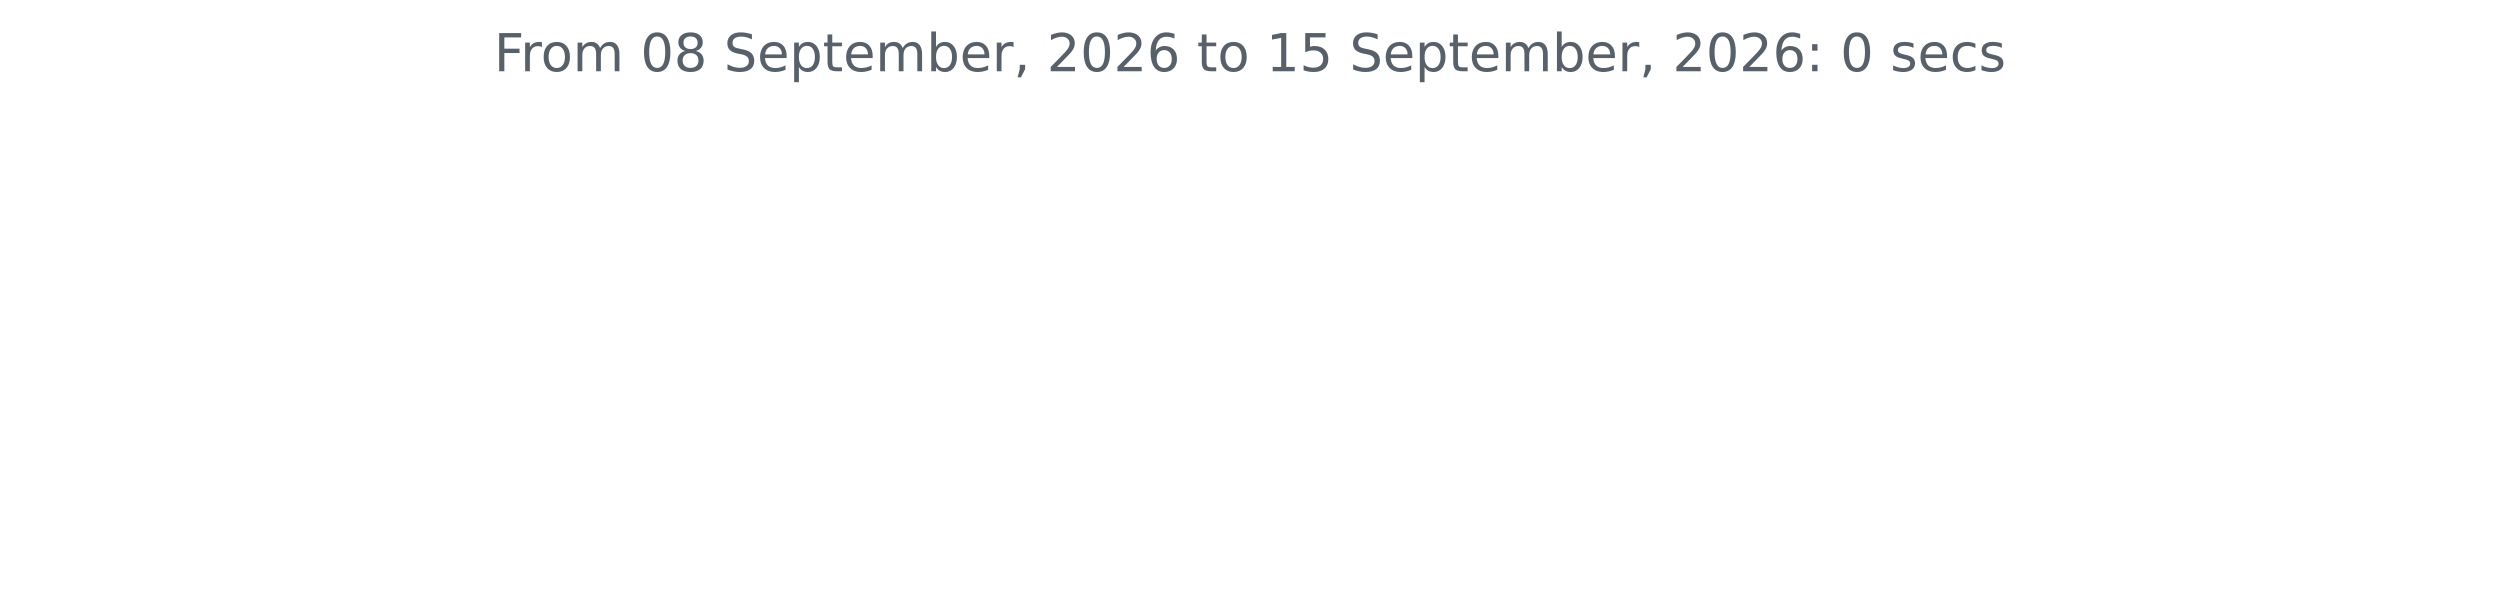
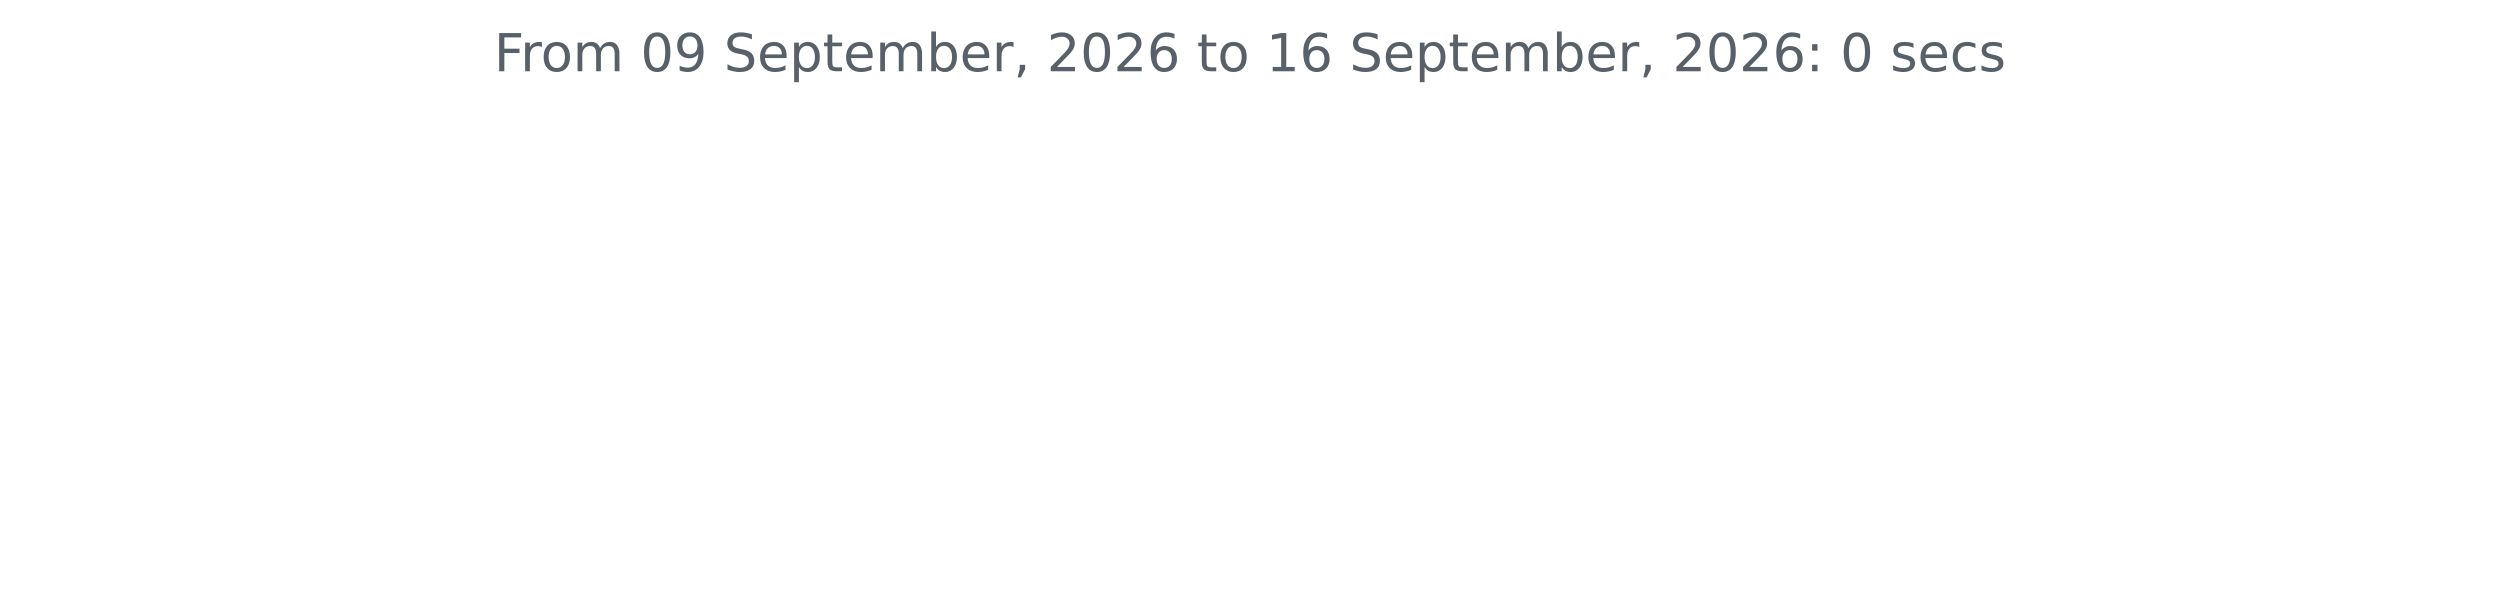
<svg xmlns="http://www.w3.org/2000/svg" xmlns:xlink="http://www.w3.org/1999/xlink" width="572.4pt" height="140.398pt" viewBox="0 0 572.4 140.398" version="1.1">
  <defs>
    <style type="text/css">*{stroke-linejoin: round; stroke-linecap: butt}</style>
  </defs>
  <g id="figure_1">
    <g id="patch_1">
      <path d="M 0 140.398  L 572.4 140.398  L 572.4 0  L 0 0  L 0 140.398  z " style="fill: none" />
    </g>
    <g id="axes_1">
      <g id="matplotlib.axis_1" />
      <g id="matplotlib.axis_2" />
      <g id="text_1">
        <g style="fill: #586069" transform="translate(113.115 16.31812) scale(0.12 -0.12)">
          <defs>
            <path id="DejaVuSans-46" d="M 628 4666  L 3309 4666  L 3309 4134  L 1259 4134  L 1259 2759  L 3109 2759  L 3109 2228  L 1259 2228  L 1259 0  L 628 0  L 628 4666  z " transform="scale(0.015625)" />
            <path id="DejaVuSans-72" d="M 2631 2963  Q 2534 3019 2420 3045  Q 2306 3072 2169 3072  Q 1681 3072 1420 2755  Q 1159 2438 1159 1844  L 1159 0  L 581 0  L 581 3500  L 1159 3500  L 1159 2956  Q 1341 3275 1631 3429  Q 1922 3584 2338 3584  Q 2397 3584 2469 3576  Q 2541 3569 2628 3553  L 2631 2963  z " transform="scale(0.015625)" />
            <path id="DejaVuSans-6f" d="M 1959 3097  Q 1497 3097 1228 2736  Q 959 2375 959 1747  Q 959 1119 1226 758  Q 1494 397 1959 397  Q 2419 397 2687 759  Q 2956 1122 2956 1747  Q 2956 2369 2687 2733  Q 2419 3097 1959 3097  z M 1959 3584  Q 2709 3584 3137 3096  Q 3566 2609 3566 1747  Q 3566 888 3137 398  Q 2709 -91 1959 -91  Q 1206 -91 779 398  Q 353 888 353 1747  Q 353 2609 779 3096  Q 1206 3584 1959 3584  z " transform="scale(0.015625)" />
            <path id="DejaVuSans-6d" d="M 3328 2828  Q 3544 3216 3844 3400  Q 4144 3584 4550 3584  Q 5097 3584 5394 3201  Q 5691 2819 5691 2113  L 5691 0  L 5113 0  L 5113 2094  Q 5113 2597 4934 2840  Q 4756 3084 4391 3084  Q 3944 3084 3684 2787  Q 3425 2491 3425 1978  L 3425 0  L 2847 0  L 2847 2094  Q 2847 2600 2669 2842  Q 2491 3084 2119 3084  Q 1678 3084 1418 2786  Q 1159 2488 1159 1978  L 1159 0  L 581 0  L 581 3500  L 1159 3500  L 1159 2956  Q 1356 3278 1631 3431  Q 1906 3584 2284 3584  Q 2666 3584 2933 3390  Q 3200 3197 3328 2828  z " transform="scale(0.015625)" />
            <path id="DejaVuSans-20" transform="scale(0.015625)" />
            <path id="DejaVuSans-30" d="M 2034 4250  Q 1547 4250 1301 3770  Q 1056 3291 1056 2328  Q 1056 1369 1301 889  Q 1547 409 2034 409  Q 2525 409 2770 889  Q 3016 1369 3016 2328  Q 3016 3291 2770 3770  Q 2525 4250 2034 4250  z M 2034 4750  Q 2819 4750 3233 4129  Q 3647 3509 3647 2328  Q 3647 1150 3233 529  Q 2819 -91 2034 -91  Q 1250 -91 836 529  Q 422 1150 422 2328  Q 422 3509 836 4129  Q 1250 4750 2034 4750  z " transform="scale(0.015625)" />
-             <path id="DejaVuSans-38" d="M 2034 2216  Q 1584 2216 1326 1975  Q 1069 1734 1069 1313  Q 1069 891 1326 650  Q 1584 409 2034 409  Q 2484 409 2743 651  Q 3003 894 3003 1313  Q 3003 1734 2745 1975  Q 2488 2216 2034 2216  z M 1403 2484  Q 997 2584 770 2862  Q 544 3141 544 3541  Q 544 4100 942 4425  Q 1341 4750 2034 4750  Q 2731 4750 3128 4425  Q 3525 4100 3525 3541  Q 3525 3141 3298 2862  Q 3072 2584 2669 2484  Q 3125 2378 3379 2068  Q 3634 1759 3634 1313  Q 3634 634 3220 271  Q 2806 -91 2034 -91  Q 1263 -91 848 271  Q 434 634 434 1313  Q 434 1759 690 2068  Q 947 2378 1403 2484  z M 1172 3481  Q 1172 3119 1398 2916  Q 1625 2713 2034 2713  Q 2441 2713 2670 2916  Q 2900 3119 2900 3481  Q 2900 3844 2670 4047  Q 2441 4250 2034 4250  Q 1625 4250 1398 4047  Q 1172 3844 1172 3481  z " transform="scale(0.015625)" />
+             <path id="DejaVuSans-39" d="M 703 97  L 703 672  Q 941 559 1184 500  Q 1428 441 1663 441  Q 2288 441 2617 861  Q 2947 1281 2994 2138  Q 2813 1869 2534 1725  Q 2256 1581 1919 1581  Q 1219 1581 811 2004  Q 403 2428 403 3163  Q 403 3881 828 4315  Q 1253 4750 1959 4750  Q 2769 4750 3195 4129  Q 3622 3509 3622 2328  Q 3622 1225 3098 567  Q 2575 -91 1691 -91  Q 1453 -91 1209 -44  Q 966 3 703 97  z M 1959 2075  Q 2384 2075 2632 2365  Q 2881 2656 2881 3163  Q 2881 3666 2632 3958  Q 2384 4250 1959 4250  Q 1534 4250 1286 3958  Q 1038 3666 1038 3163  Q 1038 2656 1286 2365  Q 1534 2075 1959 2075  z " transform="scale(0.015625)" />
            <path id="DejaVuSans-53" d="M 3425 4513  L 3425 3897  Q 3066 4069 2747 4153  Q 2428 4238 2131 4238  Q 1616 4238 1336 4038  Q 1056 3838 1056 3469  Q 1056 3159 1242 3001  Q 1428 2844 1947 2747  L 2328 2669  Q 3034 2534 3370 2195  Q 3706 1856 3706 1288  Q 3706 609 3251 259  Q 2797 -91 1919 -91  Q 1588 -91 1214 -16  Q 841 59 441 206  L 441 856  Q 825 641 1194 531  Q 1563 422 1919 422  Q 2459 422 2753 634  Q 3047 847 3047 1241  Q 3047 1584 2836 1778  Q 2625 1972 2144 2069  L 1759 2144  Q 1053 2284 737 2584  Q 422 2884 422 3419  Q 422 4038 858 4394  Q 1294 4750 2059 4750  Q 2388 4750 2728 4690  Q 3069 4631 3425 4513  z " transform="scale(0.015625)" />
            <path id="DejaVuSans-65" d="M 3597 1894  L 3597 1613  L 953 1613  Q 991 1019 1311 708  Q 1631 397 2203 397  Q 2534 397 2845 478  Q 3156 559 3463 722  L 3463 178  Q 3153 47 2828 -22  Q 2503 -91 2169 -91  Q 1331 -91 842 396  Q 353 884 353 1716  Q 353 2575 817 3079  Q 1281 3584 2069 3584  Q 2775 3584 3186 3129  Q 3597 2675 3597 1894  z M 3022 2063  Q 3016 2534 2758 2815  Q 2500 3097 2075 3097  Q 1594 3097 1305 2825  Q 1016 2553 972 2059  L 3022 2063  z " transform="scale(0.015625)" />
            <path id="DejaVuSans-70" d="M 1159 525  L 1159 -1331  L 581 -1331  L 581 3500  L 1159 3500  L 1159 2969  Q 1341 3281 1617 3432  Q 1894 3584 2278 3584  Q 2916 3584 3314 3078  Q 3713 2572 3713 1747  Q 3713 922 3314 415  Q 2916 -91 2278 -91  Q 1894 -91 1617 61  Q 1341 213 1159 525  z M 3116 1747  Q 3116 2381 2855 2742  Q 2594 3103 2138 3103  Q 1681 3103 1420 2742  Q 1159 2381 1159 1747  Q 1159 1113 1420 752  Q 1681 391 2138 391  Q 2594 391 2855 752  Q 3116 1113 3116 1747  z " transform="scale(0.015625)" />
            <path id="DejaVuSans-74" d="M 1172 4494  L 1172 3500  L 2356 3500  L 2356 3053  L 1172 3053  L 1172 1153  Q 1172 725 1289 603  Q 1406 481 1766 481  L 2356 481  L 2356 0  L 1766 0  Q 1100 0 847 248  Q 594 497 594 1153  L 594 3053  L 172 3053  L 172 3500  L 594 3500  L 594 4494  L 1172 4494  z " transform="scale(0.015625)" />
            <path id="DejaVuSans-62" d="M 3116 1747  Q 3116 2381 2855 2742  Q 2594 3103 2138 3103  Q 1681 3103 1420 2742  Q 1159 2381 1159 1747  Q 1159 1113 1420 752  Q 1681 391 2138 391  Q 2594 391 2855 752  Q 3116 1113 3116 1747  z M 1159 2969  Q 1341 3281 1617 3432  Q 1894 3584 2278 3584  Q 2916 3584 3314 3078  Q 3713 2572 3713 1747  Q 3713 922 3314 415  Q 2916 -91 2278 -91  Q 1894 -91 1617 61  Q 1341 213 1159 525  L 1159 0  L 581 0  L 581 4863  L 1159 4863  L 1159 2969  z " transform="scale(0.015625)" />
            <path id="DejaVuSans-2c" d="M 750 794  L 1409 794  L 1409 256  L 897 -744  L 494 -744  L 750 256  L 750 794  z " transform="scale(0.015625)" />
            <path id="DejaVuSans-32" d="M 1228 531  L 3431 531  L 3431 0  L 469 0  L 469 531  Q 828 903 1448 1529  Q 2069 2156 2228 2338  Q 2531 2678 2651 2914  Q 2772 3150 2772 3378  Q 2772 3750 2511 3984  Q 2250 4219 1831 4219  Q 1534 4219 1204 4116  Q 875 4013 500 3803  L 500 4441  Q 881 4594 1212 4672  Q 1544 4750 1819 4750  Q 2544 4750 2975 4387  Q 3406 4025 3406 3419  Q 3406 3131 3298 2873  Q 3191 2616 2906 2266  Q 2828 2175 2409 1742  Q 1991 1309 1228 531  z " transform="scale(0.015625)" />
            <path id="DejaVuSans-36" d="M 2113 2584  Q 1688 2584 1439 2293  Q 1191 2003 1191 1497  Q 1191 994 1439 701  Q 1688 409 2113 409  Q 2538 409 2786 701  Q 3034 994 3034 1497  Q 3034 2003 2786 2293  Q 2538 2584 2113 2584  z M 3366 4563  L 3366 3988  Q 3128 4100 2886 4159  Q 2644 4219 2406 4219  Q 1781 4219 1451 3797  Q 1122 3375 1075 2522  Q 1259 2794 1537 2939  Q 1816 3084 2150 3084  Q 2853 3084 3261 2657  Q 3669 2231 3669 1497  Q 3669 778 3244 343  Q 2819 -91 2113 -91  Q 1303 -91 875 529  Q 447 1150 447 2328  Q 447 3434 972 4092  Q 1497 4750 2381 4750  Q 2619 4750 2861 4703  Q 3103 4656 3366 4563  z " transform="scale(0.015625)" />
            <path id="DejaVuSans-31" d="M 794 531  L 1825 531  L 1825 4091  L 703 3866  L 703 4441  L 1819 4666  L 2450 4666  L 2450 531  L 3481 531  L 3481 0  L 794 0  L 794 531  z " transform="scale(0.015625)" />
-             <path id="DejaVuSans-35" d="M 691 4666  L 3169 4666  L 3169 4134  L 1269 4134  L 1269 2991  Q 1406 3038 1543 3061  Q 1681 3084 1819 3084  Q 2600 3084 3056 2656  Q 3513 2228 3513 1497  Q 3513 744 3044 326  Q 2575 -91 1722 -91  Q 1428 -91 1123 -41  Q 819 9 494 109  L 494 744  Q 775 591 1075 516  Q 1375 441 1709 441  Q 2250 441 2565 725  Q 2881 1009 2881 1497  Q 2881 1984 2565 2268  Q 2250 2553 1709 2553  Q 1456 2553 1204 2497  Q 953 2441 691 2322  L 691 4666  z " transform="scale(0.015625)" />
            <path id="DejaVuSans-3a" d="M 750 794  L 1409 794  L 1409 0  L 750 0  L 750 794  z M 750 3309  L 1409 3309  L 1409 2516  L 750 2516  L 750 3309  z " transform="scale(0.015625)" />
            <path id="DejaVuSans-73" d="M 2834 3397  L 2834 2853  Q 2591 2978 2328 3040  Q 2066 3103 1784 3103  Q 1356 3103 1142 2972  Q 928 2841 928 2578  Q 928 2378 1081 2264  Q 1234 2150 1697 2047  L 1894 2003  Q 2506 1872 2764 1633  Q 3022 1394 3022 966  Q 3022 478 2636 193  Q 2250 -91 1575 -91  Q 1294 -91 989 -36  Q 684 19 347 128  L 347 722  Q 666 556 975 473  Q 1284 391 1588 391  Q 1994 391 2212 530  Q 2431 669 2431 922  Q 2431 1156 2273 1281  Q 2116 1406 1581 1522  L 1381 1569  Q 847 1681 609 1914  Q 372 2147 372 2553  Q 372 3047 722 3315  Q 1072 3584 1716 3584  Q 2034 3584 2315 3537  Q 2597 3491 2834 3397  z " transform="scale(0.015625)" />
            <path id="DejaVuSans-63" d="M 3122 3366  L 3122 2828  Q 2878 2963 2633 3030  Q 2388 3097 2138 3097  Q 1578 3097 1268 2742  Q 959 2388 959 1747  Q 959 1106 1268 751  Q 1578 397 2138 397  Q 2388 397 2633 464  Q 2878 531 3122 666  L 3122 134  Q 2881 22 2623 -34  Q 2366 -91 2075 -91  Q 1284 -91 818 406  Q 353 903 353 1747  Q 353 2603 823 3093  Q 1294 3584 2113 3584  Q 2378 3584 2631 3529  Q 2884 3475 3122 3366  z " transform="scale(0.015625)" />
          </defs>
          <use xlink:href="#DejaVuSans-46" />
          <use xlink:href="#DejaVuSans-72" x="50.27" />
          <use xlink:href="#DejaVuSans-6f" x="89.133" />
          <use xlink:href="#DejaVuSans-6d" x="150.314" />
          <use xlink:href="#DejaVuSans-20" x="247.727" />
          <use xlink:href="#DejaVuSans-30" x="279.514" />
-           <use xlink:href="#DejaVuSans-38" x="343.137" />
+           <use xlink:href="#DejaVuSans-39" x="343.137" />
          <use xlink:href="#DejaVuSans-20" x="406.76" />
          <use xlink:href="#DejaVuSans-53" x="438.547" />
          <use xlink:href="#DejaVuSans-65" x="502.023" />
          <use xlink:href="#DejaVuSans-70" x="563.547" />
          <use xlink:href="#DejaVuSans-74" x="627.023" />
          <use xlink:href="#DejaVuSans-65" x="666.232" />
          <use xlink:href="#DejaVuSans-6d" x="727.756" />
          <use xlink:href="#DejaVuSans-62" x="825.168" />
          <use xlink:href="#DejaVuSans-65" x="888.645" />
          <use xlink:href="#DejaVuSans-72" x="950.168" />
          <use xlink:href="#DejaVuSans-2c" x="991.281" />
          <use xlink:href="#DejaVuSans-20" x="1023.068" />
          <use xlink:href="#DejaVuSans-32" x="1054.855" />
          <use xlink:href="#DejaVuSans-30" x="1118.479" />
          <use xlink:href="#DejaVuSans-32" x="1182.102" />
          <use xlink:href="#DejaVuSans-36" x="1245.725" />
          <use xlink:href="#DejaVuSans-20" x="1309.348" />
          <use xlink:href="#DejaVuSans-74" x="1341.135" />
          <use xlink:href="#DejaVuSans-6f" x="1380.344" />
          <use xlink:href="#DejaVuSans-20" x="1441.525" />
          <use xlink:href="#DejaVuSans-31" x="1473.312" />
-           <use xlink:href="#DejaVuSans-35" x="1536.936" />
+           <use xlink:href="#DejaVuSans-36" x="1536.936" />
          <use xlink:href="#DejaVuSans-20" x="1600.559" />
          <use xlink:href="#DejaVuSans-53" x="1632.346" />
          <use xlink:href="#DejaVuSans-65" x="1695.822" />
          <use xlink:href="#DejaVuSans-70" x="1757.346" />
          <use xlink:href="#DejaVuSans-74" x="1820.822" />
          <use xlink:href="#DejaVuSans-65" x="1860.031" />
          <use xlink:href="#DejaVuSans-6d" x="1921.555" />
          <use xlink:href="#DejaVuSans-62" x="2018.967" />
          <use xlink:href="#DejaVuSans-65" x="2082.443" />
          <use xlink:href="#DejaVuSans-72" x="2143.967" />
          <use xlink:href="#DejaVuSans-2c" x="2185.08" />
          <use xlink:href="#DejaVuSans-20" x="2216.867" />
          <use xlink:href="#DejaVuSans-32" x="2248.654" />
          <use xlink:href="#DejaVuSans-30" x="2312.277" />
          <use xlink:href="#DejaVuSans-32" x="2375.9" />
          <use xlink:href="#DejaVuSans-36" x="2439.523" />
          <use xlink:href="#DejaVuSans-3a" x="2503.146" />
          <use xlink:href="#DejaVuSans-20" x="2536.838" />
          <use xlink:href="#DejaVuSans-30" x="2568.625" />
          <use xlink:href="#DejaVuSans-20" x="2632.248" />
          <use xlink:href="#DejaVuSans-73" x="2664.035" />
          <use xlink:href="#DejaVuSans-65" x="2716.135" />
          <use xlink:href="#DejaVuSans-63" x="2777.658" />
          <use xlink:href="#DejaVuSans-73" x="2832.639" />
        </g>
      </g>
    </g>
  </g>
</svg>
